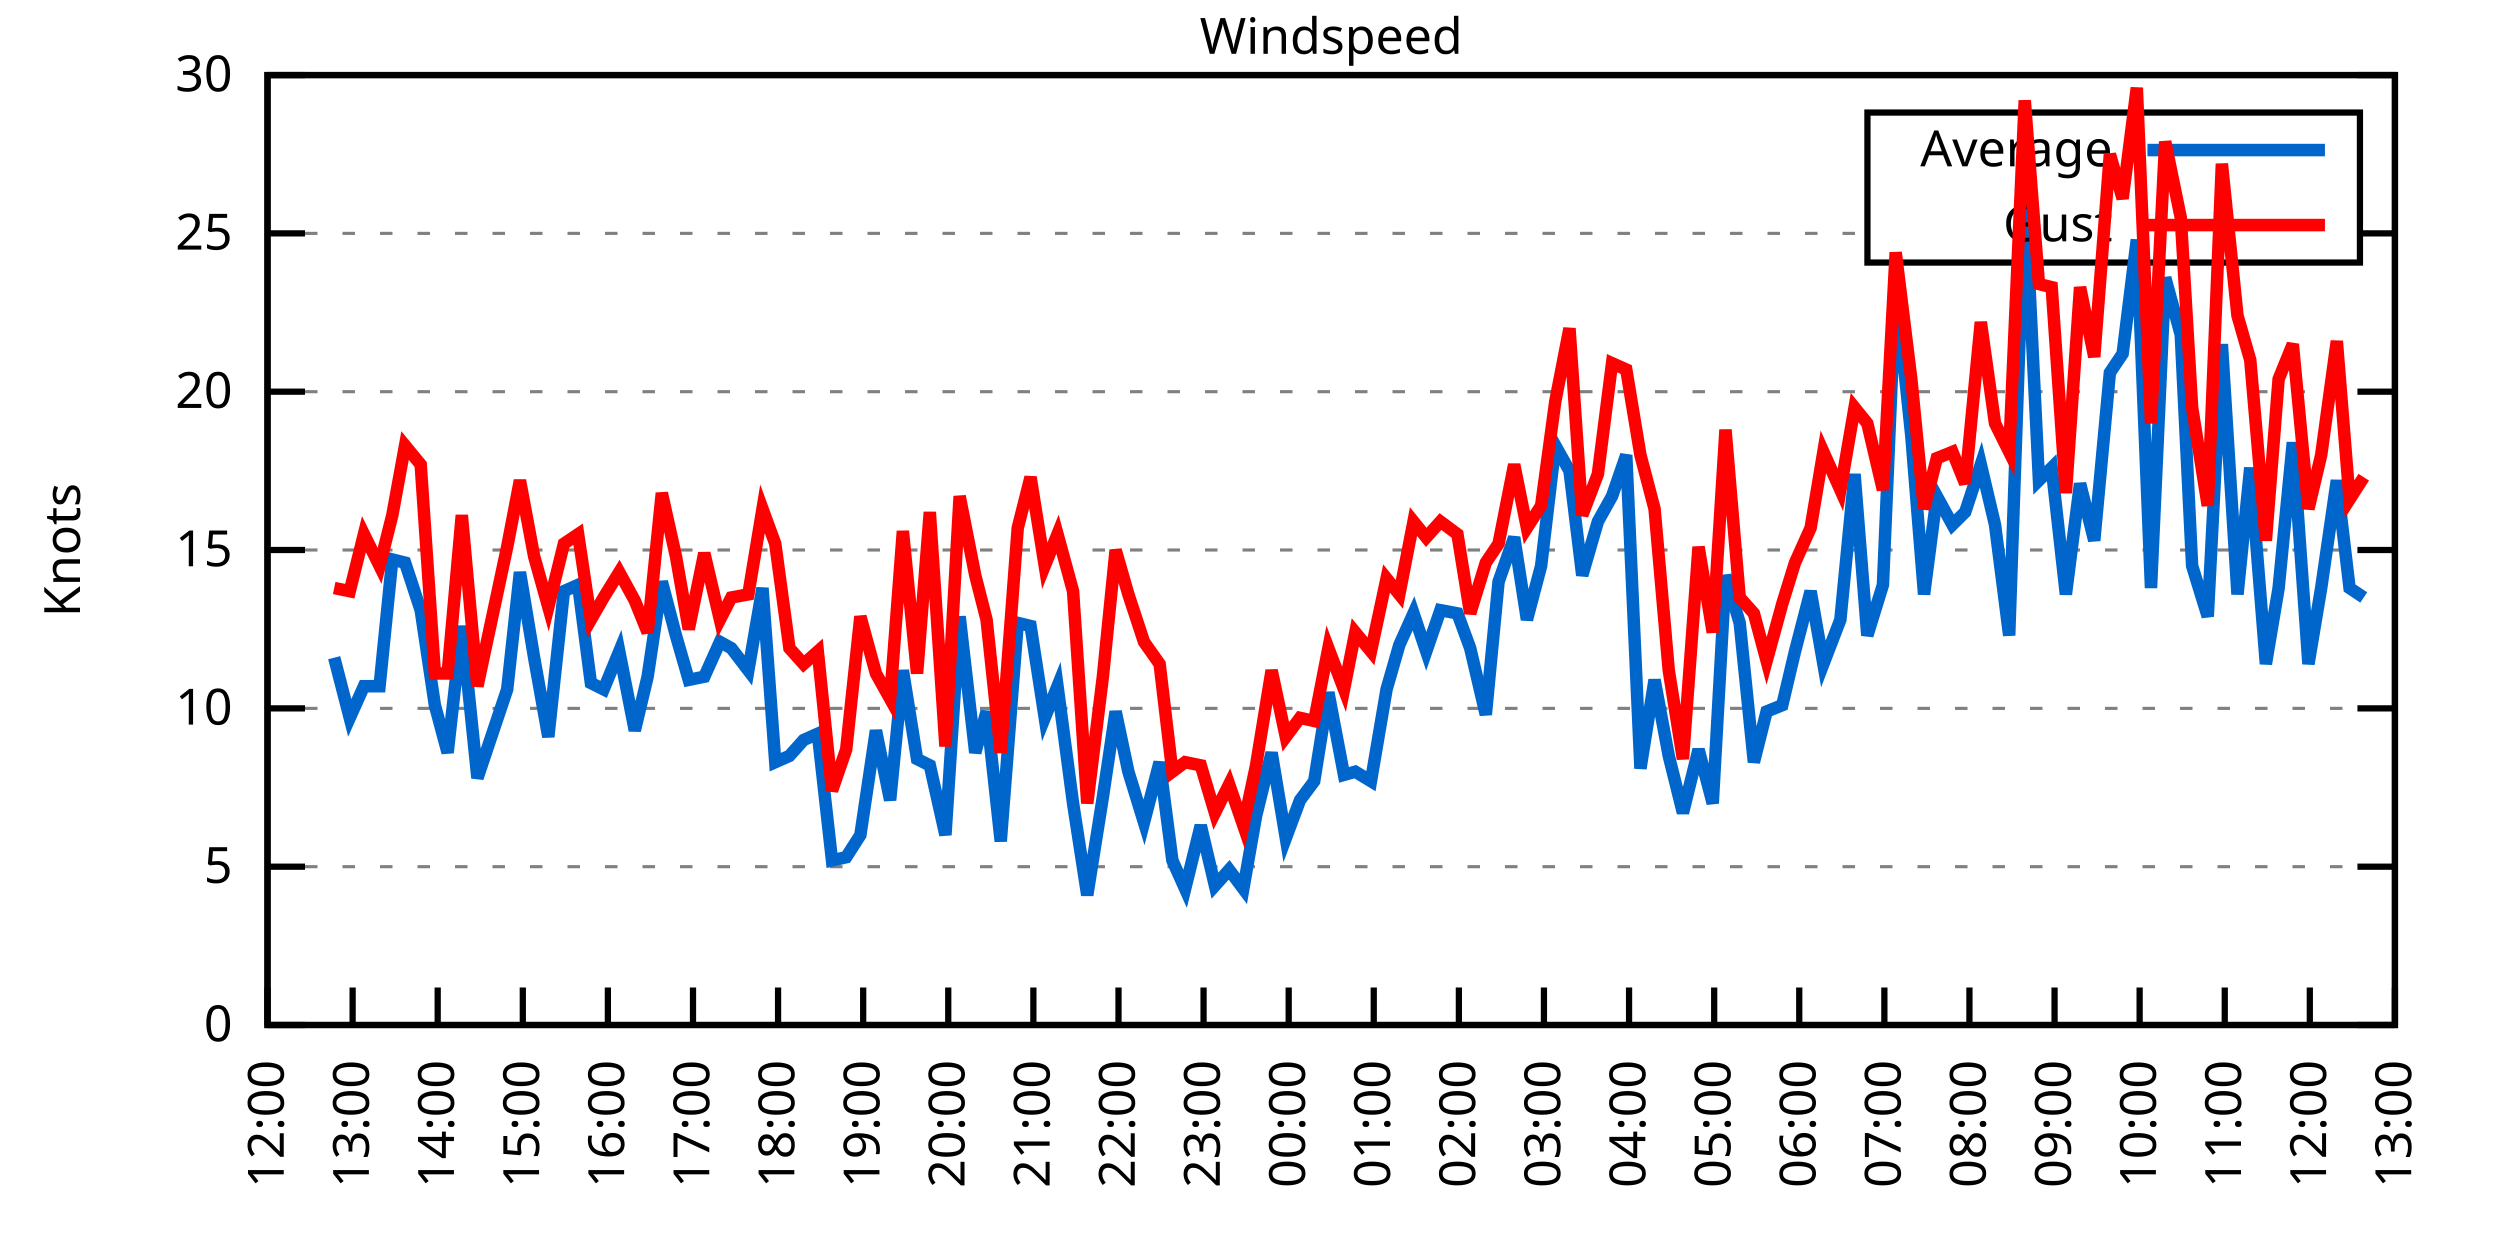
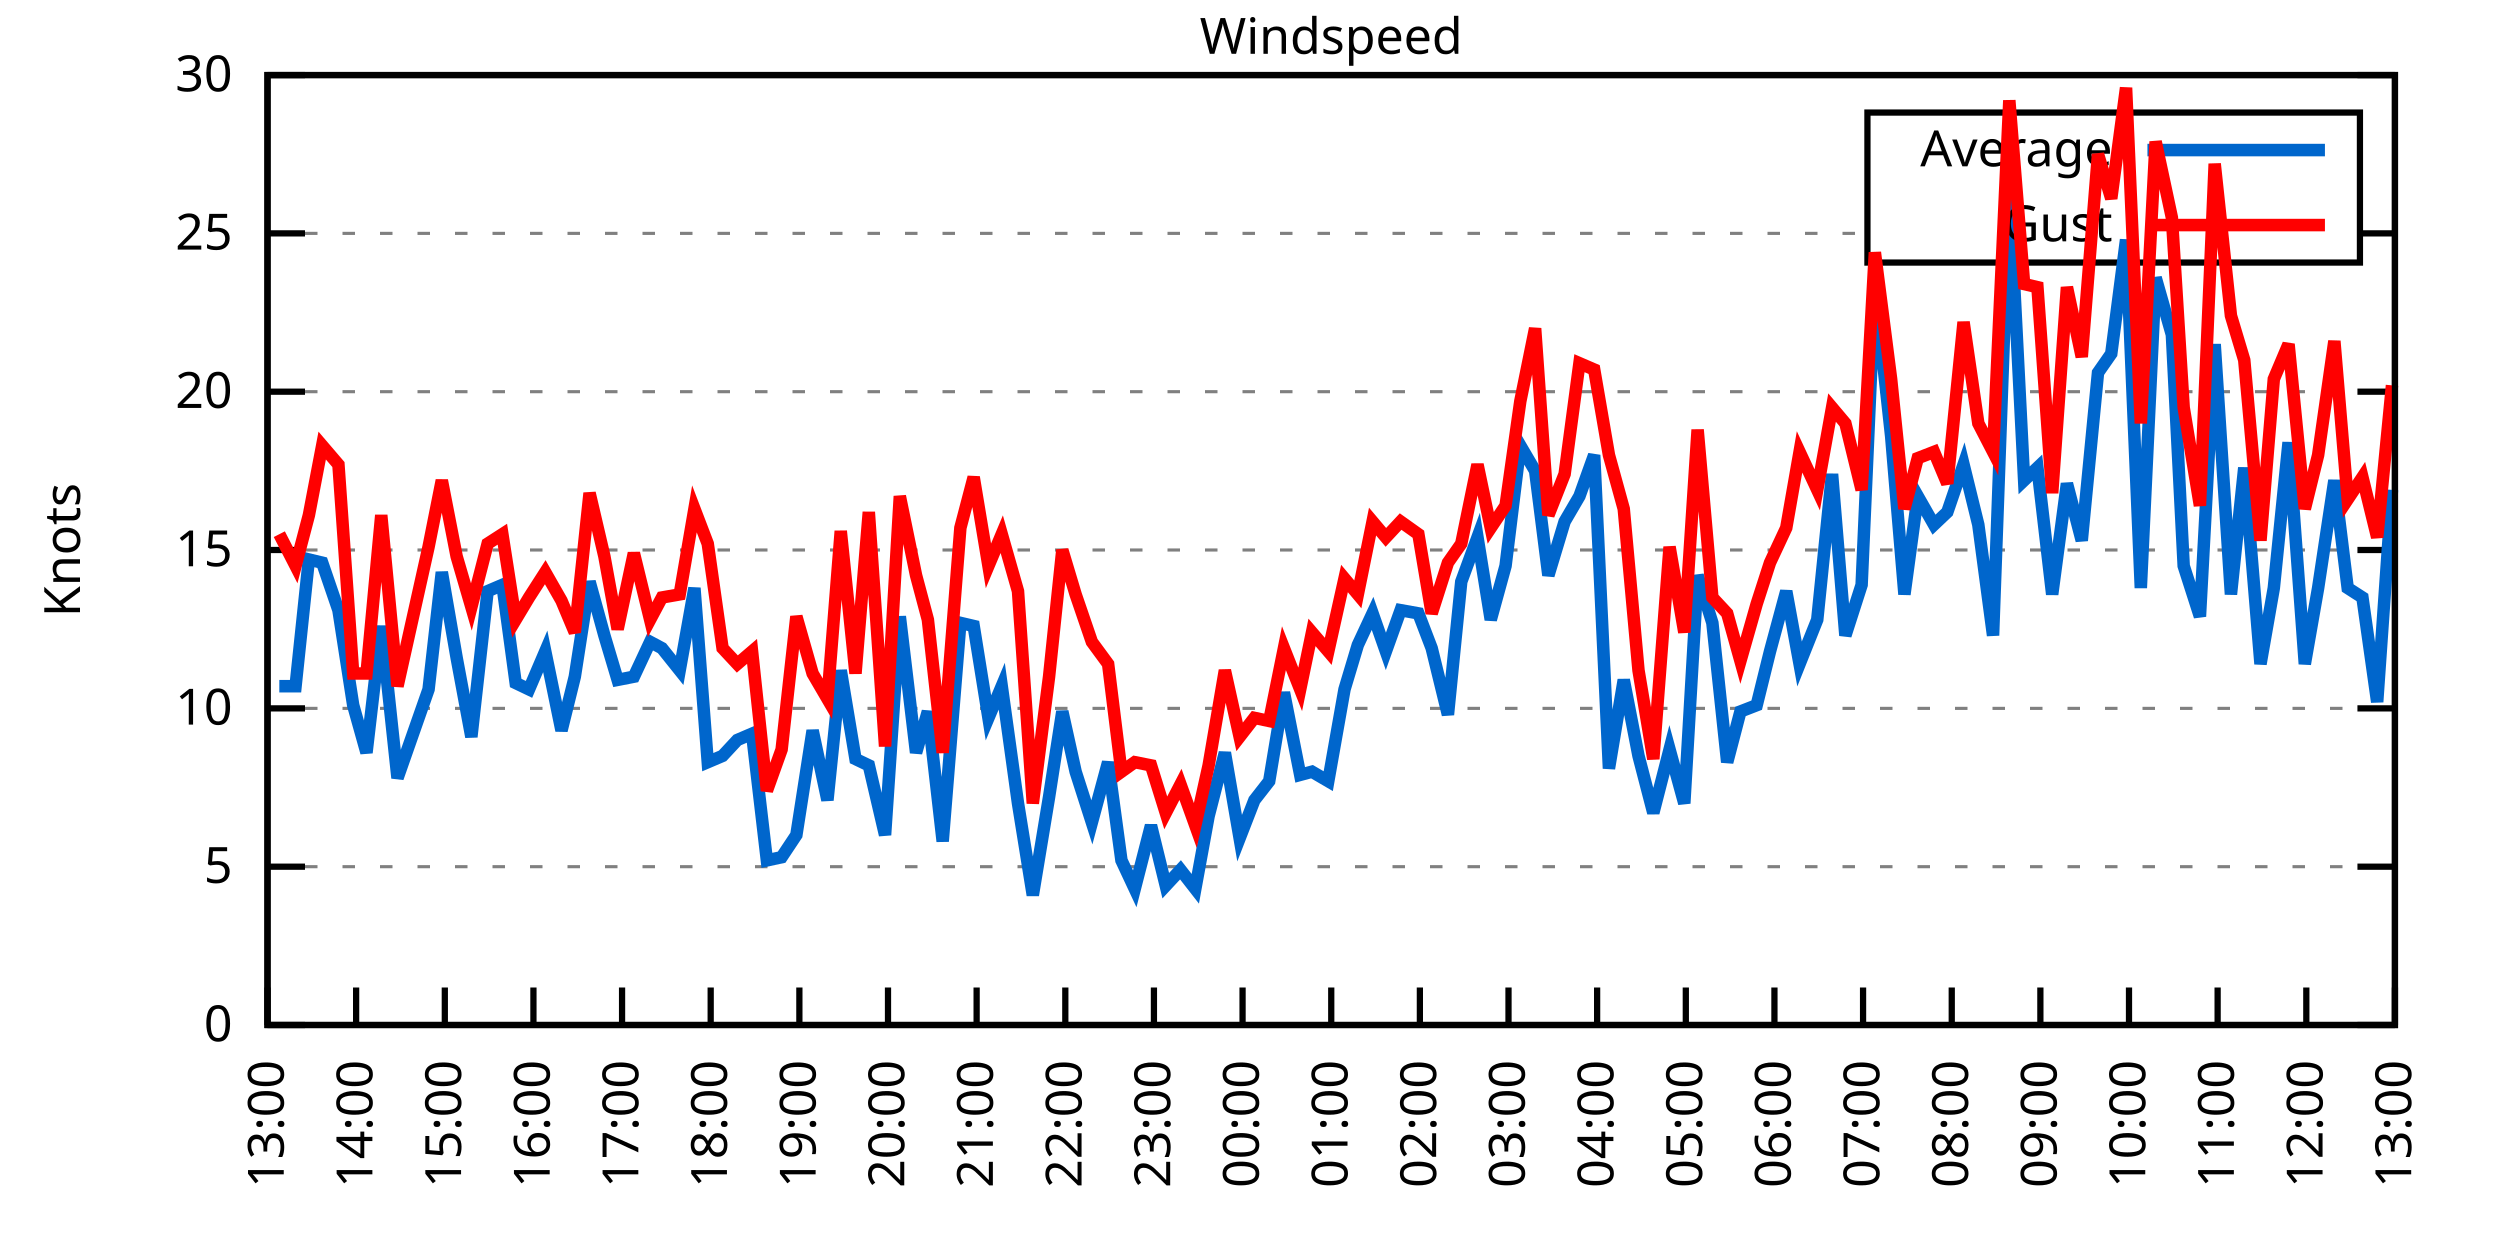
<svg xmlns="http://www.w3.org/2000/svg" xmlns:xlink="http://www.w3.org/1999/xlink" width="400" height="200" viewBox="0 0 400 200">
  <g id="gnuplot_canvas">
    <rect x="0" y="0" width="400" height="200" fill="none" />
    <defs>
      <circle id="gpDot" r="0.5" stroke-width="0.5" stroke="currentColor" />
      <path id="gpPt0" stroke-width="0.333" stroke="currentColor" d="M-1,0 h2 M0,-1 v2" />
      <path id="gpPt1" stroke-width="0.333" stroke="currentColor" d="M-1,-1 L1,1 M1,-1 L-1,1" />
      <path id="gpPt2" stroke-width="0.333" stroke="currentColor" d="M-1,0 L1,0 M0,-1 L0,1 M-1,-1 L1,1 M-1,1 L1,-1" />
      <rect id="gpPt3" stroke-width="0.333" stroke="currentColor" x="-1" y="-1" width="2" height="2" />
      <rect id="gpPt4" stroke-width="0.333" stroke="currentColor" fill="currentColor" x="-1" y="-1" width="2" height="2" />
      <circle id="gpPt5" stroke-width="0.333" stroke="currentColor" cx="0" cy="0" r="1" />
      <use xlink:href="#gpPt5" id="gpPt6" fill="currentColor" stroke="none" />
      <path id="gpPt7" stroke-width="0.333" stroke="currentColor" d="M0,-1.33 L-1.33,0.67 L1.33,0.67 z" />
      <use xlink:href="#gpPt7" id="gpPt8" fill="currentColor" stroke="none" />
      <use xlink:href="#gpPt7" id="gpPt9" stroke="currentColor" transform="rotate(180)" />
      <use xlink:href="#gpPt9" id="gpPt10" fill="currentColor" stroke="none" />
      <use xlink:href="#gpPt3" id="gpPt11" stroke="currentColor" transform="rotate(45)" />
      <use xlink:href="#gpPt11" id="gpPt12" fill="currentColor" stroke="none" />
      <path id="gpPt13" stroke-width="0.333" stroke="currentColor" d="M0,1.330 L1.265,0.411 L0.782,-1.067 L-0.782,-1.076 L-1.265,0.411 z" />
      <use xlink:href="#gpPt13" id="gpPt14" fill="currentColor" stroke="none" />
      <filter id="textbox" filterUnits="objectBoundingBox" x="0" y="0" height="1" width="1">
        <feFlood flood-color="white" flood-opacity="1" result="bgnd" />
        <feComposite in="SourceGraphic" in2="bgnd" operator="atop" />
      </filter>
      <filter id="greybox" filterUnits="objectBoundingBox" x="0" y="0" height="1" width="1">
        <feFlood flood-color="lightgrey" flood-opacity="1" result="grey" />
        <feComposite in="SourceGraphic" in2="grey" operator="atop" />
      </filter>
    </defs>
    <g fill="none" color="white" stroke="currentColor" stroke-width="1.00" stroke-linecap="butt" stroke-linejoin="miter">
</g>
    <g fill="none" color="black" stroke="currentColor" stroke-width="1.00" stroke-linecap="butt" stroke-linejoin="miter">
      <g stroke="none" shape-rendering="crispEdges">
        <polygon fill="rgb(255, 255, 255)" points="42.80,164.00 383.18,164.00 383.18,12.02 42.80,12.02 " />
      </g>
    </g>
    <g fill="none" color="black" stroke="currentColor" stroke-width="1.00" stroke-linecap="butt" stroke-linejoin="miter">
</g>
    <g fill="none" color="black" stroke="black" stroke-width="0.50" stroke-linecap="butt" stroke-linejoin="miter">
</g>
    <g fill="none" color="gray" stroke="currentColor" stroke-width="0.50" stroke-linecap="butt" stroke-linejoin="miter">
      <path stroke="gray" stroke-dasharray="2,4" class="gridline" d="M42.80,164.00 L383.19,164.00  " />
    </g>
    <g fill="none" color="gray" stroke="gray" stroke-width="1.00" stroke-linecap="butt" stroke-linejoin="miter">
</g>
    <g fill="none" color="black" stroke="currentColor" stroke-width="1.00" stroke-linecap="butt" stroke-linejoin="miter">
      <path stroke="black" d="M42.80,164.00 L48.80,164.00 M383.19,164.00 L377.19,164.00  " />
      <g transform="translate(37.20,166.60)" stroke="none" fill="black" font-family="Sans" font-size="8.00" text-anchor="end">
        <text>
          <tspan font-family="Sans"> 0</tspan>
        </text>
      </g>
    </g>
    <g fill="none" color="black" stroke="currentColor" stroke-width="1.00" stroke-linecap="butt" stroke-linejoin="miter">
</g>
    <g fill="none" color="black" stroke="black" stroke-width="0.50" stroke-linecap="butt" stroke-linejoin="miter">
</g>
    <g fill="none" color="gray" stroke="currentColor" stroke-width="0.50" stroke-linecap="butt" stroke-linejoin="miter">
      <path stroke="gray" stroke-dasharray="2,4" class="gridline" d="M42.80,138.67 L383.19,138.67  " />
    </g>
    <g fill="none" color="gray" stroke="gray" stroke-width="1.00" stroke-linecap="butt" stroke-linejoin="miter">
</g>
    <g fill="none" color="black" stroke="currentColor" stroke-width="1.00" stroke-linecap="butt" stroke-linejoin="miter">
      <path stroke="black" d="M42.80,138.67 L48.80,138.67 M383.19,138.67 L377.19,138.67  " />
      <g transform="translate(37.20,141.27)" stroke="none" fill="black" font-family="Sans" font-size="8.00" text-anchor="end">
        <text>
          <tspan font-family="Sans"> 5</tspan>
        </text>
      </g>
    </g>
    <g fill="none" color="black" stroke="currentColor" stroke-width="1.00" stroke-linecap="butt" stroke-linejoin="miter">
</g>
    <g fill="none" color="black" stroke="black" stroke-width="0.50" stroke-linecap="butt" stroke-linejoin="miter">
</g>
    <g fill="none" color="gray" stroke="currentColor" stroke-width="0.50" stroke-linecap="butt" stroke-linejoin="miter">
      <path stroke="gray" stroke-dasharray="2,4" class="gridline" d="M42.80,113.34 L383.19,113.34  " />
    </g>
    <g fill="none" color="gray" stroke="gray" stroke-width="1.00" stroke-linecap="butt" stroke-linejoin="miter">
</g>
    <g fill="none" color="black" stroke="currentColor" stroke-width="1.00" stroke-linecap="butt" stroke-linejoin="miter">
      <path stroke="black" d="M42.80,113.34 L48.80,113.34 M383.19,113.34 L377.19,113.34  " />
      <g transform="translate(37.20,115.94)" stroke="none" fill="black" font-family="Sans" font-size="8.00" text-anchor="end">
        <text>
          <tspan font-family="Sans"> 10</tspan>
        </text>
      </g>
    </g>
    <g fill="none" color="black" stroke="currentColor" stroke-width="1.00" stroke-linecap="butt" stroke-linejoin="miter">
</g>
    <g fill="none" color="black" stroke="black" stroke-width="0.50" stroke-linecap="butt" stroke-linejoin="miter">
</g>
    <g fill="none" color="gray" stroke="currentColor" stroke-width="0.50" stroke-linecap="butt" stroke-linejoin="miter">
      <path stroke="gray" stroke-dasharray="2,4" class="gridline" d="M42.80,88.00 L383.19,88.00  " />
    </g>
    <g fill="none" color="gray" stroke="gray" stroke-width="1.00" stroke-linecap="butt" stroke-linejoin="miter">
</g>
    <g fill="none" color="black" stroke="currentColor" stroke-width="1.00" stroke-linecap="butt" stroke-linejoin="miter">
      <path stroke="black" d="M42.80,88.00 L48.80,88.00 M383.19,88.00 L377.19,88.00  " />
      <g transform="translate(37.20,90.60)" stroke="none" fill="black" font-family="Sans" font-size="8.00" text-anchor="end">
        <text>
          <tspan font-family="Sans"> 15</tspan>
        </text>
      </g>
    </g>
    <g fill="none" color="black" stroke="currentColor" stroke-width="1.00" stroke-linecap="butt" stroke-linejoin="miter">
</g>
    <g fill="none" color="black" stroke="black" stroke-width="0.50" stroke-linecap="butt" stroke-linejoin="miter">
</g>
    <g fill="none" color="gray" stroke="currentColor" stroke-width="0.50" stroke-linecap="butt" stroke-linejoin="miter">
      <path stroke="gray" stroke-dasharray="2,4" class="gridline" d="M42.80,62.67 L383.19,62.67  " />
    </g>
    <g fill="none" color="gray" stroke="gray" stroke-width="1.00" stroke-linecap="butt" stroke-linejoin="miter">
</g>
    <g fill="none" color="black" stroke="currentColor" stroke-width="1.00" stroke-linecap="butt" stroke-linejoin="miter">
      <path stroke="black" d="M42.80,62.67 L48.80,62.67 M383.19,62.67 L377.19,62.67  " />
      <g transform="translate(37.20,65.27)" stroke="none" fill="black" font-family="Sans" font-size="8.00" text-anchor="end">
        <text>
          <tspan font-family="Sans"> 20</tspan>
        </text>
      </g>
    </g>
    <g fill="none" color="black" stroke="currentColor" stroke-width="1.00" stroke-linecap="butt" stroke-linejoin="miter">
</g>
    <g fill="none" color="black" stroke="black" stroke-width="0.50" stroke-linecap="butt" stroke-linejoin="miter">
</g>
    <g fill="none" color="gray" stroke="currentColor" stroke-width="0.50" stroke-linecap="butt" stroke-linejoin="miter">
      <path stroke="gray" stroke-dasharray="2,4" class="gridline" d="M42.80,37.34 L298.79,37.34 M377.59,37.34 L383.19,37.34  " />
    </g>
    <g fill="none" color="gray" stroke="gray" stroke-width="1.00" stroke-linecap="butt" stroke-linejoin="miter">
</g>
    <g fill="none" color="black" stroke="currentColor" stroke-width="1.00" stroke-linecap="butt" stroke-linejoin="miter">
      <path stroke="black" d="M42.80,37.34 L48.80,37.34 M383.19,37.34 L377.19,37.34  " />
      <g transform="translate(37.20,39.94)" stroke="none" fill="black" font-family="Sans" font-size="8.00" text-anchor="end">
        <text>
          <tspan font-family="Sans"> 25</tspan>
        </text>
      </g>
    </g>
    <g fill="none" color="black" stroke="currentColor" stroke-width="1.00" stroke-linecap="butt" stroke-linejoin="miter">
</g>
    <g fill="none" color="black" stroke="black" stroke-width="0.50" stroke-linecap="butt" stroke-linejoin="miter">
</g>
    <g fill="none" color="gray" stroke="currentColor" stroke-width="0.50" stroke-linecap="butt" stroke-linejoin="miter">
      <path stroke="gray" stroke-dasharray="2,4" class="gridline" d="M42.80,12.01 L383.19,12.01  " />
    </g>
    <g fill="none" color="gray" stroke="gray" stroke-width="1.00" stroke-linecap="butt" stroke-linejoin="miter">
</g>
    <g fill="none" color="black" stroke="currentColor" stroke-width="1.00" stroke-linecap="butt" stroke-linejoin="miter">
      <path stroke="black" d="M42.80,12.01 L48.80,12.01 M383.19,12.01 L377.19,12.01  " />
      <g transform="translate(37.20,14.61)" stroke="none" fill="black" font-family="Sans" font-size="8.00" text-anchor="end">
        <text>
          <tspan font-family="Sans"> 30</tspan>
        </text>
      </g>
    </g>
    <g fill="none" color="black" stroke="currentColor" stroke-width="1.00" stroke-linecap="butt" stroke-linejoin="miter">
      <path stroke="black" d="M42.80,164.00 L42.80,158.00  " />
      <g transform="translate(45.40,169.60) rotate(270.00)" stroke="none" fill="black" font-family="Sans" font-size="8.00" text-anchor="end">
        <text>
-           <tspan font-family="Sans">12:00</tspan>
-         </text>
-       </g>
-     </g>
-     <g fill="none" color="black" stroke="currentColor" stroke-width="1.00" stroke-linecap="butt" stroke-linejoin="miter">
-       <path stroke="black" d="M56.42,164.00 L56.42,158.00  " />
-       <g transform="translate(59.02,169.60) rotate(270.00)" stroke="none" fill="black" font-family="Sans" font-size="8.00" text-anchor="end">
-         <text>
          <tspan font-family="Sans">13:00</tspan>
        </text>
      </g>
    </g>
    <g fill="none" color="black" stroke="currentColor" stroke-width="1.00" stroke-linecap="butt" stroke-linejoin="miter">
-       <path stroke="black" d="M70.03,164.00 L70.03,158.00  " />
-       <g transform="translate(72.63,169.60) rotate(270.00)" stroke="none" fill="black" font-family="Sans" font-size="8.00" text-anchor="end">
+       <path stroke="black" d="M56.98,164.00 L56.98,158.00  " />
+       <g transform="translate(59.58,169.60) rotate(270.00)" stroke="none" fill="black" font-family="Sans" font-size="8.00" text-anchor="end">
        <text>
          <tspan font-family="Sans">14:00</tspan>
        </text>
      </g>
    </g>
    <g fill="none" color="black" stroke="currentColor" stroke-width="1.00" stroke-linecap="butt" stroke-linejoin="miter">
-       <path stroke="black" d="M83.65,164.00 L83.65,158.00  " />
-       <g transform="translate(86.25,169.60) rotate(270.00)" stroke="none" fill="black" font-family="Sans" font-size="8.00" text-anchor="end">
+       <path stroke="black" d="M71.17,164.00 L71.17,158.00  " />
+       <g transform="translate(73.77,169.60) rotate(270.00)" stroke="none" fill="black" font-family="Sans" font-size="8.00" text-anchor="end">
        <text>
          <tspan font-family="Sans">15:00</tspan>
        </text>
      </g>
    </g>
    <g fill="none" color="black" stroke="currentColor" stroke-width="1.00" stroke-linecap="butt" stroke-linejoin="miter">
-       <path stroke="black" d="M97.26,164.00 L97.26,158.00  " />
-       <g transform="translate(99.86,169.60) rotate(270.00)" stroke="none" fill="black" font-family="Sans" font-size="8.00" text-anchor="end">
+       <path stroke="black" d="M85.35,164.00 L85.35,158.00  " />
+       <g transform="translate(87.95,169.60) rotate(270.00)" stroke="none" fill="black" font-family="Sans" font-size="8.00" text-anchor="end">
        <text>
          <tspan font-family="Sans">16:00</tspan>
        </text>
      </g>
    </g>
    <g fill="none" color="black" stroke="currentColor" stroke-width="1.00" stroke-linecap="butt" stroke-linejoin="miter">
-       <path stroke="black" d="M110.88,164.00 L110.88,158.00  " />
-       <g transform="translate(113.48,169.60) rotate(270.00)" stroke="none" fill="black" font-family="Sans" font-size="8.00" text-anchor="end">
+       <path stroke="black" d="M99.53,164.00 L99.53,158.00  " />
+       <g transform="translate(102.13,169.60) rotate(270.00)" stroke="none" fill="black" font-family="Sans" font-size="8.00" text-anchor="end">
        <text>
          <tspan font-family="Sans">17:00</tspan>
        </text>
      </g>
    </g>
    <g fill="none" color="black" stroke="currentColor" stroke-width="1.00" stroke-linecap="butt" stroke-linejoin="miter">
-       <path stroke="black" d="M124.49,164.00 L124.49,158.00  " />
-       <g transform="translate(127.09,169.60) rotate(270.00)" stroke="none" fill="black" font-family="Sans" font-size="8.00" text-anchor="end">
+       <path stroke="black" d="M113.71,164.00 L113.71,158.00  " />
+       <g transform="translate(116.31,169.60) rotate(270.00)" stroke="none" fill="black" font-family="Sans" font-size="8.00" text-anchor="end">
        <text>
          <tspan font-family="Sans">18:00</tspan>
        </text>
      </g>
    </g>
    <g fill="none" color="black" stroke="currentColor" stroke-width="1.00" stroke-linecap="butt" stroke-linejoin="miter">
-       <path stroke="black" d="M138.11,164.00 L138.11,158.00  " />
-       <g transform="translate(140.71,169.60) rotate(270.00)" stroke="none" fill="black" font-family="Sans" font-size="8.00" text-anchor="end">
+       <path stroke="black" d="M127.90,164.00 L127.90,158.00  " />
+       <g transform="translate(130.50,169.60) rotate(270.00)" stroke="none" fill="black" font-family="Sans" font-size="8.00" text-anchor="end">
        <text>
          <tspan font-family="Sans">19:00</tspan>
        </text>
      </g>
    </g>
    <g fill="none" color="black" stroke="currentColor" stroke-width="1.00" stroke-linecap="butt" stroke-linejoin="miter">
-       <path stroke="black" d="M151.72,164.00 L151.72,158.00  " />
-       <g transform="translate(154.32,169.60) rotate(270.00)" stroke="none" fill="black" font-family="Sans" font-size="8.00" text-anchor="end">
+       <path stroke="black" d="M142.08,164.00 L142.08,158.00  " />
+       <g transform="translate(144.68,169.60) rotate(270.00)" stroke="none" fill="black" font-family="Sans" font-size="8.00" text-anchor="end">
        <text>
          <tspan font-family="Sans">20:00</tspan>
        </text>
      </g>
    </g>
    <g fill="none" color="black" stroke="currentColor" stroke-width="1.00" stroke-linecap="butt" stroke-linejoin="miter">
-       <path stroke="black" d="M165.34,164.00 L165.34,158.00  " />
-       <g transform="translate(167.94,169.60) rotate(270.00)" stroke="none" fill="black" font-family="Sans" font-size="8.00" text-anchor="end">
+       <path stroke="black" d="M156.26,164.00 L156.26,158.00  " />
+       <g transform="translate(158.86,169.60) rotate(270.00)" stroke="none" fill="black" font-family="Sans" font-size="8.00" text-anchor="end">
        <text>
          <tspan font-family="Sans">21:00</tspan>
        </text>
      </g>
    </g>
    <g fill="none" color="black" stroke="currentColor" stroke-width="1.00" stroke-linecap="butt" stroke-linejoin="miter">
-       <path stroke="black" d="M178.96,164.00 L178.96,158.00  " />
-       <g transform="translate(181.56,169.60) rotate(270.00)" stroke="none" fill="black" font-family="Sans" font-size="8.00" text-anchor="end">
+       <path stroke="black" d="M170.45,164.00 L170.45,158.00  " />
+       <g transform="translate(173.05,169.60) rotate(270.00)" stroke="none" fill="black" font-family="Sans" font-size="8.00" text-anchor="end">
        <text>
          <tspan font-family="Sans">22:00</tspan>
        </text>
      </g>
    </g>
    <g fill="none" color="black" stroke="currentColor" stroke-width="1.00" stroke-linecap="butt" stroke-linejoin="miter">
-       <path stroke="black" d="M192.57,164.00 L192.57,158.00  " />
-       <g transform="translate(195.17,169.60) rotate(270.00)" stroke="none" fill="black" font-family="Sans" font-size="8.00" text-anchor="end">
+       <path stroke="black" d="M184.63,164.00 L184.63,158.00  " />
+       <g transform="translate(187.23,169.60) rotate(270.00)" stroke="none" fill="black" font-family="Sans" font-size="8.00" text-anchor="end">
        <text>
          <tspan font-family="Sans">23:00</tspan>
        </text>
      </g>
    </g>
    <g fill="none" color="black" stroke="currentColor" stroke-width="1.00" stroke-linecap="butt" stroke-linejoin="miter">
-       <path stroke="black" d="M206.19,164.00 L206.19,158.00  " />
-       <g transform="translate(208.79,169.60) rotate(270.00)" stroke="none" fill="black" font-family="Sans" font-size="8.00" text-anchor="end">
+       <path stroke="black" d="M198.81,164.00 L198.81,158.00  " />
+       <g transform="translate(201.41,169.60) rotate(270.00)" stroke="none" fill="black" font-family="Sans" font-size="8.00" text-anchor="end">
        <text>
          <tspan font-family="Sans">00:00</tspan>
        </text>
      </g>
    </g>
    <g fill="none" color="black" stroke="currentColor" stroke-width="1.00" stroke-linecap="butt" stroke-linejoin="miter">
-       <path stroke="black" d="M219.80,164.00 L219.80,158.00  " />
-       <g transform="translate(222.40,169.60) rotate(270.00)" stroke="none" fill="black" font-family="Sans" font-size="8.00" text-anchor="end">
+       <path stroke="black" d="M213.00,164.00 L213.00,158.00  " />
+       <g transform="translate(215.60,169.60) rotate(270.00)" stroke="none" fill="black" font-family="Sans" font-size="8.00" text-anchor="end">
        <text>
          <tspan font-family="Sans">01:00</tspan>
        </text>
      </g>
    </g>
    <g fill="none" color="black" stroke="currentColor" stroke-width="1.00" stroke-linecap="butt" stroke-linejoin="miter">
-       <path stroke="black" d="M233.42,164.00 L233.42,158.00  " />
-       <g transform="translate(236.02,169.60) rotate(270.00)" stroke="none" fill="black" font-family="Sans" font-size="8.00" text-anchor="end">
+       <path stroke="black" d="M227.18,164.00 L227.18,158.00  " />
+       <g transform="translate(229.78,169.60) rotate(270.00)" stroke="none" fill="black" font-family="Sans" font-size="8.00" text-anchor="end">
        <text>
          <tspan font-family="Sans">02:00</tspan>
        </text>
      </g>
    </g>
    <g fill="none" color="black" stroke="currentColor" stroke-width="1.00" stroke-linecap="butt" stroke-linejoin="miter">
-       <path stroke="black" d="M247.03,164.00 L247.03,158.00  " />
-       <g transform="translate(249.63,169.60) rotate(270.00)" stroke="none" fill="black" font-family="Sans" font-size="8.00" text-anchor="end">
+       <path stroke="black" d="M241.36,164.00 L241.36,158.00  " />
+       <g transform="translate(243.96,169.60) rotate(270.00)" stroke="none" fill="black" font-family="Sans" font-size="8.00" text-anchor="end">
        <text>
          <tspan font-family="Sans">03:00</tspan>
        </text>
      </g>
    </g>
    <g fill="none" color="black" stroke="currentColor" stroke-width="1.00" stroke-linecap="butt" stroke-linejoin="miter">
-       <path stroke="black" d="M260.65,164.00 L260.65,158.00  " />
-       <g transform="translate(263.25,169.60) rotate(270.00)" stroke="none" fill="black" font-family="Sans" font-size="8.00" text-anchor="end">
+       <path stroke="black" d="M255.54,164.00 L255.54,158.00  " />
+       <g transform="translate(258.14,169.60) rotate(270.00)" stroke="none" fill="black" font-family="Sans" font-size="8.00" text-anchor="end">
        <text>
          <tspan font-family="Sans">04:00</tspan>
        </text>
      </g>
    </g>
    <g fill="none" color="black" stroke="currentColor" stroke-width="1.00" stroke-linecap="butt" stroke-linejoin="miter">
-       <path stroke="black" d="M274.27,164.00 L274.27,158.00  " />
-       <g transform="translate(276.87,169.60) rotate(270.00)" stroke="none" fill="black" font-family="Sans" font-size="8.00" text-anchor="end">
+       <path stroke="black" d="M269.73,164.00 L269.73,158.00  " />
+       <g transform="translate(272.33,169.60) rotate(270.00)" stroke="none" fill="black" font-family="Sans" font-size="8.00" text-anchor="end">
        <text>
          <tspan font-family="Sans">05:00</tspan>
        </text>
      </g>
    </g>
    <g fill="none" color="black" stroke="currentColor" stroke-width="1.00" stroke-linecap="butt" stroke-linejoin="miter">
-       <path stroke="black" d="M287.88,164.00 L287.88,158.00  " />
-       <g transform="translate(290.48,169.60) rotate(270.00)" stroke="none" fill="black" font-family="Sans" font-size="8.00" text-anchor="end">
+       <path stroke="black" d="M283.91,164.00 L283.91,158.00  " />
+       <g transform="translate(286.51,169.60) rotate(270.00)" stroke="none" fill="black" font-family="Sans" font-size="8.00" text-anchor="end">
        <text>
          <tspan font-family="Sans">06:00</tspan>
        </text>
      </g>
    </g>
    <g fill="none" color="black" stroke="currentColor" stroke-width="1.00" stroke-linecap="butt" stroke-linejoin="miter">
-       <path stroke="black" d="M301.50,164.00 L301.50,158.00  " />
-       <g transform="translate(304.10,169.60) rotate(270.00)" stroke="none" fill="black" font-family="Sans" font-size="8.00" text-anchor="end">
+       <path stroke="black" d="M298.09,164.00 L298.09,158.00  " />
+       <g transform="translate(300.69,169.60) rotate(270.00)" stroke="none" fill="black" font-family="Sans" font-size="8.00" text-anchor="end">
        <text>
          <tspan font-family="Sans">07:00</tspan>
        </text>
      </g>
    </g>
    <g fill="none" color="black" stroke="currentColor" stroke-width="1.00" stroke-linecap="butt" stroke-linejoin="miter">
-       <path stroke="black" d="M315.11,164.00 L315.11,158.00  " />
-       <g transform="translate(317.71,169.60) rotate(270.00)" stroke="none" fill="black" font-family="Sans" font-size="8.00" text-anchor="end">
+       <path stroke="black" d="M312.28,164.00 L312.28,158.00  " />
+       <g transform="translate(314.88,169.60) rotate(270.00)" stroke="none" fill="black" font-family="Sans" font-size="8.00" text-anchor="end">
        <text>
          <tspan font-family="Sans">08:00</tspan>
        </text>
      </g>
    </g>
    <g fill="none" color="black" stroke="currentColor" stroke-width="1.00" stroke-linecap="butt" stroke-linejoin="miter">
-       <path stroke="black" d="M328.73,164.00 L328.73,158.00  " />
-       <g transform="translate(331.33,169.60) rotate(270.00)" stroke="none" fill="black" font-family="Sans" font-size="8.00" text-anchor="end">
+       <path stroke="black" d="M326.46,164.00 L326.46,158.00  " />
+       <g transform="translate(329.06,169.60) rotate(270.00)" stroke="none" fill="black" font-family="Sans" font-size="8.00" text-anchor="end">
        <text>
          <tspan font-family="Sans">09:00</tspan>
        </text>
      </g>
    </g>
    <g fill="none" color="black" stroke="currentColor" stroke-width="1.00" stroke-linecap="butt" stroke-linejoin="miter">
-       <path stroke="black" d="M342.34,164.00 L342.34,158.00  " />
-       <g transform="translate(344.94,169.60) rotate(270.00)" stroke="none" fill="black" font-family="Sans" font-size="8.00" text-anchor="end">
+       <path stroke="black" d="M340.64,164.00 L340.64,158.00  " />
+       <g transform="translate(343.24,169.60) rotate(270.00)" stroke="none" fill="black" font-family="Sans" font-size="8.00" text-anchor="end">
        <text>
          <tspan font-family="Sans">10:00</tspan>
        </text>
      </g>
    </g>
    <g fill="none" color="black" stroke="currentColor" stroke-width="1.00" stroke-linecap="butt" stroke-linejoin="miter">
-       <path stroke="black" d="M355.96,164.00 L355.96,158.00  " />
-       <g transform="translate(358.56,169.60) rotate(270.00)" stroke="none" fill="black" font-family="Sans" font-size="8.00" text-anchor="end">
+       <path stroke="black" d="M354.82,164.00 L354.82,158.00  " />
+       <g transform="translate(357.42,169.60) rotate(270.00)" stroke="none" fill="black" font-family="Sans" font-size="8.00" text-anchor="end">
        <text>
          <tspan font-family="Sans">11:00</tspan>
        </text>
      </g>
    </g>
    <g fill="none" color="black" stroke="currentColor" stroke-width="1.00" stroke-linecap="butt" stroke-linejoin="miter">
-       <path stroke="black" d="M369.57,164.00 L369.57,158.00  " />
-       <g transform="translate(372.17,169.60) rotate(270.00)" stroke="none" fill="black" font-family="Sans" font-size="8.00" text-anchor="end">
+       <path stroke="black" d="M369.01,164.00 L369.01,158.00  " />
+       <g transform="translate(371.61,169.60) rotate(270.00)" stroke="none" fill="black" font-family="Sans" font-size="8.00" text-anchor="end">
        <text>
          <tspan font-family="Sans">12:00</tspan>
        </text>
      </g>
    </g>
    <g fill="none" color="black" stroke="currentColor" stroke-width="1.00" stroke-linecap="butt" stroke-linejoin="miter">
      <path stroke="black" d="M383.19,164.00 L383.19,158.00  " />
      <g transform="translate(385.79,169.60) rotate(270.00)" stroke="none" fill="black" font-family="Sans" font-size="8.00" text-anchor="end">
        <text>
          <tspan font-family="Sans">13:00</tspan>
        </text>
      </g>
    </g>
    <g fill="none" color="black" stroke="currentColor" stroke-width="1.00" stroke-linecap="butt" stroke-linejoin="miter">
</g>
    <g fill="none" color="black" stroke="currentColor" stroke-width="1.00" stroke-linecap="butt" stroke-linejoin="miter">
      <path stroke="black" d="M42.80,12.01 L42.80,164.00 L383.19,164.00 L383.19,12.01 L42.80,12.01 Z  " />
    </g>
    <g fill="none" color="black" stroke="currentColor" stroke-width="1.00" stroke-linecap="butt" stroke-linejoin="miter">
</g>
    <g fill="none" color="black" stroke="currentColor" stroke-width="1.00" stroke-linecap="butt" stroke-linejoin="miter">
      <path stroke="black" d="M298.79,42.01 L298.79,18.01 L377.59,18.01 L377.59,42.01 L298.79,42.01 Z  " />
    </g>
    <g id="Windspeed_plot_1">
      <g fill="none" color="white" stroke="black" stroke-width="2.00" stroke-linecap="butt" stroke-linejoin="miter">
</g>
      <g fill="none" color="black" stroke="currentColor" stroke-width="2.00" stroke-linecap="butt" stroke-linejoin="miter">
        <g transform="translate(337.99,26.61)" stroke="none" fill="black" font-family="Sans" font-size="8.00" text-anchor="end">
          <text>
            <tspan font-family="Sans">Average</tspan>
          </text>
        </g>
      </g>
      <g fill="none" color="black" stroke="currentColor" stroke-width="2.00" stroke-linecap="butt" stroke-linejoin="miter">
-         <path stroke="rgb(  0, 102, 204)" d="M343.59,24.01 L371.99,24.01 M53.47,105.23 L55.96,114.86 L58.23,109.79 L60.73,109.79 L62.77,89.52 L64.81,90.03   L67.31,97.63 L69.58,112.83 L71.62,120.43 L73.89,100.16 L76.39,124.48 L81.15,110.30 L83.19,91.55 L85.46,105.23   L87.73,117.90 L90.23,94.59 L92.50,93.58 L94.54,109.28 L96.58,110.30 L99.08,104.22 L101.57,116.88 L103.62,108.27   L105.89,93.07 L108.15,101.68 L110.20,108.78 L112.69,108.27 L115.19,102.70 L117.01,103.71 L119.73,107.26 L122.00,94.08   L124.04,121.95 L126.31,120.94 L128.58,118.40 L130.85,117.39 L133.12,137.66 L135.39,137.15 L137.66,133.60 L140.15,116.88   L142.42,128.03 L144.46,107.26 L146.73,121.44 L148.77,122.46 L151.27,133.60 L153.54,98.64 L156.04,120.43 L157.85,113.84   L160.12,134.62 L162.84,99.66 L164.89,100.16 L167.16,114.86 L169.20,109.79 L171.69,128.54 L173.96,143.23 L176.46,127.52   L178.50,113.84 L180.54,123.47 L183.04,131.58 L185.54,121.95 L187.58,137.66 L189.62,142.21 L192.12,132.08 L194.39,141.71   L196.66,139.17 L198.93,142.21 L200.97,130.56 L203.46,120.43 L205.73,134.11 L208.00,128.03 L210.27,124.99 L212.54,110.80   L215.04,123.98 L216.85,123.47 L219.35,124.99 L221.85,110.30 L223.89,103.20 L226.16,98.14 L228.20,104.22 L230.47,97.63   L233.19,98.14 L235.23,103.71 L237.73,114.35 L239.77,93.07 L242.27,85.98 L244.31,99.15 L246.58,90.54 L248.85,71.29   L251.12,75.34 L253.16,92.06 L255.66,83.45 L257.93,79.39 L260.20,72.81 L262.47,122.96 L264.73,108.78 L267.00,120.94   L269.27,130.06 L271.77,119.92 L274.04,128.54 L276.08,92.06 L278.35,99.66 L280.62,121.95 L282.66,113.84 L285.16,112.83   L287.20,104.22 L289.70,94.59 L291.74,106.24 L294.46,99.15 L296.73,75.85 L298.77,101.68 L301.27,93.58 L303.31,45.95   L305.81,69.77 L307.85,95.10 L309.89,79.39 L312.39,83.95 L314.43,81.93 L316.93,74.33 L319.20,83.95 L321.47,101.68   L323.96,30.25 L326.23,76.86 L328.27,74.83 L330.54,95.10 L332.81,77.37 L335.08,86.49 L337.58,59.63 L339.62,56.59   L341.89,38.35 L344.16,94.08 L346.43,44.43 L348.92,53.55 L350.74,90.54 L353.24,98.64 L355.50,55.07 L358.00,95.10   L360.04,74.83 L362.54,106.24 L364.58,94.08 L366.85,70.78 L369.35,106.24 L371.39,94.08 L373.89,76.86 L375.93,94.08   L378.20,95.60  " />
+         <path stroke="rgb(  0, 102, 204)" d="M343.59,24.01 L371.99,24.01 M44.69,109.79 L47.29,109.79 L49.42,89.52 L51.55,90.03 L54.15,97.63 L56.51,112.83   L58.64,120.43 L61.00,100.16 L63.60,124.48 L68.57,110.30 L70.69,91.55 L73.06,105.23 L75.42,117.90 L78.02,94.59   L80.38,93.58 L82.51,109.28 L84.64,110.30 L87.24,104.22 L89.84,116.88 L91.97,108.27 L94.33,93.07 L96.70,101.68   L98.82,108.78 L101.42,108.27 L104.02,102.70 L105.91,103.71 L108.75,107.26 L111.11,94.08 L113.24,121.95 L115.61,120.94   L117.97,118.40 L120.33,117.39 L122.70,137.66 L125.06,137.15 L127.42,133.60 L130.02,116.88 L132.39,128.03 L134.52,107.26   L136.88,121.44 L139.01,122.46 L141.61,133.60 L143.97,98.64 L146.57,120.43 L148.46,113.84 L150.83,134.62 L153.66,99.66   L155.79,100.16 L158.15,114.86 L160.28,109.79 L162.88,128.54 L165.25,143.23 L167.85,127.52 L169.97,113.84 L172.10,123.47   L174.70,131.58 L177.30,121.95 L179.43,137.66 L181.56,142.21 L184.16,132.08 L186.52,141.71 L188.88,139.17 L191.25,142.21   L193.38,130.56 L195.98,120.43 L198.34,134.11 L200.70,128.03 L203.07,124.99 L205.43,110.80 L208.03,123.98 L209.92,123.47   L212.52,124.99 L215.12,110.30 L217.25,103.20 L219.61,98.14 L221.74,104.22 L224.10,97.63 L226.94,98.14 L229.07,103.71   L231.67,114.35 L233.80,93.07 L236.40,85.98 L238.52,99.15 L240.89,90.54 L243.25,71.29 L245.62,75.34 L247.74,92.06   L250.34,83.45 L252.71,79.39 L255.07,72.81 L257.43,122.96 L259.80,108.78 L262.16,120.94 L264.53,130.06 L267.13,119.92   L269.49,128.54 L271.62,92.06 L273.98,99.66 L276.35,121.95 L278.47,113.84 L281.07,112.83 L283.20,104.22 L285.80,94.59   L287.93,106.24 L290.76,99.15 L293.13,75.85 L295.26,101.68 L297.86,93.58 L299.98,45.95 L302.58,69.77 L304.71,95.10   L306.84,79.39 L309.44,83.95 L311.57,81.93 L314.17,74.33 L316.53,83.95 L318.89,101.68 L321.49,30.25 L323.86,76.86   L325.99,74.83 L328.35,95.10 L330.71,77.37 L333.08,86.49 L335.68,59.63 L337.80,56.59 L340.17,38.35 L342.53,94.08   L344.90,44.43 L347.50,53.55 L349.39,90.54 L351.99,98.64 L354.35,55.07 L356.95,95.10 L359.08,74.83 L361.68,106.24   L363.81,94.08 L366.17,70.78 L368.77,106.24 L370.90,94.08 L373.50,76.86 L375.63,94.08 L377.99,95.60 L380.35,112.32   L382.72,78.38  " />
      </g>
    </g>
    <g id="Windspeed_plot_2">
      <g fill="none" color="black" stroke="currentColor" stroke-width="2.00" stroke-linecap="butt" stroke-linejoin="miter">
        <g transform="translate(337.99,38.61)" stroke="none" fill="black" font-family="Sans" font-size="8.00" text-anchor="end">
          <text>
            <tspan font-family="Sans">Gust</tspan>
          </text>
        </g>
      </g>
      <g fill="none" color="black" stroke="currentColor" stroke-width="2.00" stroke-linecap="butt" stroke-linejoin="miter">
-         <path stroke="rgb(255,   0,   0)" d="M343.59,36.01 L371.99,36.01 M53.47,94.08 L55.96,94.59 L58.23,85.47 L60.73,90.54 L62.77,82.43 L64.81,71.29   L67.31,74.33 L69.58,107.76 L71.62,107.76 L73.89,82.43 L76.39,109.79 L81.15,87.50 L83.19,76.86 L85.46,89.02   L87.73,97.12 L90.23,86.99 L92.50,85.47 L94.54,99.15 L96.58,95.60 L99.08,91.55 L101.57,96.11 L103.62,101.18   L105.89,78.89 L108.15,89.02 L110.20,100.67 L112.69,88.51 L115.19,99.15 L117.01,95.60 L119.73,95.10 L122.00,81.42   L124.04,86.99 L126.31,103.71 L128.58,106.24 L130.85,104.22 L133.12,126.51 L135.39,119.92 L137.66,98.64 L140.15,107.76   L142.42,111.82 L144.46,84.97 L146.73,107.76 L148.77,81.93 L151.27,119.42 L153.54,79.39 L156.04,92.06 L157.85,99.15   L160.12,120.43 L162.84,84.46 L164.89,76.35 L167.16,90.54 L169.20,85.47 L171.69,94.59 L173.96,128.54 L176.46,108.27   L178.50,88.00 L180.54,95.10 L183.04,102.70 L185.54,106.24 L187.58,123.47 L189.62,121.95 L192.12,122.46 L194.39,130.06   L196.66,125.50 L198.93,132.08 L200.97,122.46 L203.46,107.26 L205.73,117.90 L208.00,114.86 L210.27,115.36 L212.54,103.71   L215.04,110.30 L216.85,101.18 L219.35,104.22 L221.85,92.56 L223.89,95.10 L226.16,83.45 L228.20,85.98 L230.47,83.45   L233.19,85.47 L235.23,98.14 L237.73,90.03 L239.77,86.99 L242.27,74.33 L244.31,84.46 L246.58,80.91 L248.85,64.19   L251.12,52.54 L253.16,82.43 L255.66,75.85 L257.93,58.11 L260.20,59.13 L262.47,72.81 L264.73,81.42 L267.00,107.26   L269.27,121.44 L271.77,87.50 L274.04,101.18 L276.08,68.75 L278.35,95.60 L280.62,98.14 L282.66,105.74 L285.16,96.62   L287.20,90.03 L289.70,84.46 L291.74,72.30 L294.46,78.38 L296.73,65.21 L298.77,67.74 L301.27,78.38 L303.31,40.38   L305.81,60.65 L307.85,81.42 L309.89,73.31 L312.39,72.30 L314.43,77.37 L316.93,51.53 L319.20,67.74 L321.47,72.30   L323.96,16.06 L326.23,45.45 L328.27,45.95 L330.54,78.89 L332.81,45.95 L335.08,57.10 L337.58,24.68 L339.62,31.77   L341.89,14.04 L344.16,67.74 L346.43,22.65 L348.92,34.81 L350.74,65.21 L353.24,80.91 L355.50,26.20 L358.00,50.51   L360.04,57.61 L362.54,86.49 L364.58,60.65 L366.85,55.07 L369.35,81.42 L371.39,72.81 L373.89,54.57 L375.93,79.90   L378.20,76.35  " />
+         <path stroke="rgb(255,   0,   0)" d="M343.59,36.01 L371.99,36.01 M44.69,85.47 L47.29,90.54 L49.42,82.43 L51.55,71.29 L54.15,74.33 L56.51,107.76   L58.64,107.76 L61.00,82.43 L63.60,109.79 L68.57,87.50 L70.69,76.86 L73.06,89.02 L75.42,97.12 L78.02,86.99   L80.38,85.47 L82.51,99.15 L84.64,95.60 L87.24,91.55 L89.84,96.11 L91.97,101.18 L94.33,78.89 L96.70,89.02   L98.82,100.67 L101.42,88.51 L104.02,99.15 L105.91,95.60 L108.75,95.10 L111.11,81.42 L113.24,86.99 L115.61,103.71   L117.97,106.24 L120.33,104.22 L122.70,126.51 L125.06,119.92 L127.42,98.64 L130.02,107.76 L132.39,111.82 L134.52,84.97   L136.88,107.76 L139.01,81.93 L141.61,119.42 L143.97,79.39 L146.57,92.06 L148.46,99.15 L150.83,120.43 L153.66,84.46   L155.79,76.35 L158.15,90.54 L160.28,85.47 L162.88,94.59 L165.25,128.54 L167.85,108.27 L169.97,88.00 L172.10,95.10   L174.70,102.70 L177.30,106.24 L179.43,123.47 L181.56,121.95 L184.16,122.46 L186.52,130.06 L188.88,125.50 L191.25,132.08   L193.38,122.46 L195.98,107.26 L198.34,117.90 L200.70,114.86 L203.07,115.36 L205.43,103.71 L208.03,110.30 L209.92,101.18   L212.52,104.22 L215.12,92.56 L217.25,95.10 L219.61,83.45 L221.74,85.98 L224.10,83.45 L226.94,85.47 L229.07,98.14   L231.67,90.03 L233.80,86.99 L236.40,74.33 L238.52,84.46 L240.89,80.91 L243.25,64.19 L245.62,52.54 L247.74,82.43   L250.34,75.85 L252.71,58.11 L255.07,59.13 L257.43,72.81 L259.80,81.42 L262.16,107.26 L264.53,121.44 L267.13,87.50   L269.49,101.18 L271.62,68.75 L273.98,95.60 L276.35,98.14 L278.47,105.74 L281.07,96.62 L283.20,90.03 L285.80,84.46   L287.93,72.30 L290.76,78.38 L293.13,65.21 L295.26,67.74 L297.86,78.38 L299.98,40.38 L302.58,60.65 L304.71,81.42   L306.84,73.31 L309.44,72.30 L311.57,77.37 L314.17,51.53 L316.53,67.74 L318.89,72.30 L321.49,16.06 L323.86,45.45   L325.99,45.95 L328.35,78.89 L330.71,45.95 L333.08,57.10 L335.68,24.68 L337.80,31.77 L340.17,14.04 L342.53,67.74   L344.90,22.65 L347.50,34.81 L349.39,65.21 L351.99,80.91 L354.35,26.20 L356.95,50.51 L359.08,57.61 L361.68,86.49   L363.81,60.65 L366.17,55.07 L368.77,81.42 L370.90,72.81 L373.50,54.57 L375.63,79.90 L377.99,76.35 L380.35,85.98   L382.72,61.66  " />
      </g>
    </g>
    <g fill="none" color="black" stroke="currentColor" stroke-width="2.00" stroke-linecap="butt" stroke-linejoin="miter">
</g>
    <g fill="none" color="black" stroke="black" stroke-width="1.00" stroke-linecap="butt" stroke-linejoin="miter">
</g>
    <g fill="none" color="black" stroke="currentColor" stroke-width="1.00" stroke-linecap="butt" stroke-linejoin="miter">
      <path stroke="black" d="M42.80,12.01 L42.80,164.00 L383.19,164.00 L383.19,12.01 L42.80,12.01 Z  " />
      <g transform="translate(12.80,88.01) rotate(270.00)" stroke="none" fill="black" font-family="Sans" font-size="8.00" text-anchor="middle">
        <text>
          <tspan font-family="Sans">Knots</tspan>
        </text>
      </g>
    </g>
    <g fill="none" color="black" stroke="currentColor" stroke-width="1.00" stroke-linecap="butt" stroke-linejoin="miter">
</g>
    <g fill="none" color="black" stroke="currentColor" stroke-width="1.00" stroke-linecap="butt" stroke-linejoin="miter">
      <g transform="translate(212.99,8.61)" stroke="none" fill="black" font-family="Sans" font-size="8.00" text-anchor="middle">
        <text>
          <tspan font-family="Sans">Windspeed</tspan>
        </text>
      </g>
    </g>
    <g fill="none" color="black" stroke="currentColor" stroke-width="1.00" stroke-linecap="butt" stroke-linejoin="miter">
</g>
  </g>
</svg>
